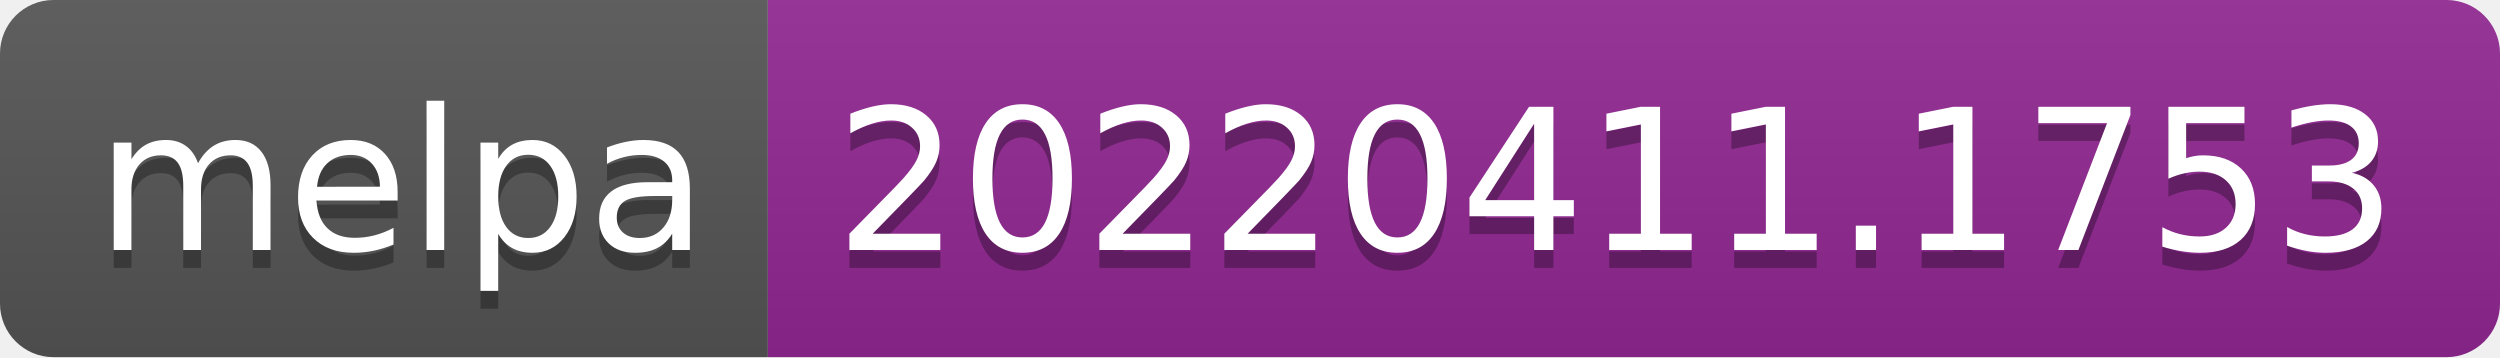
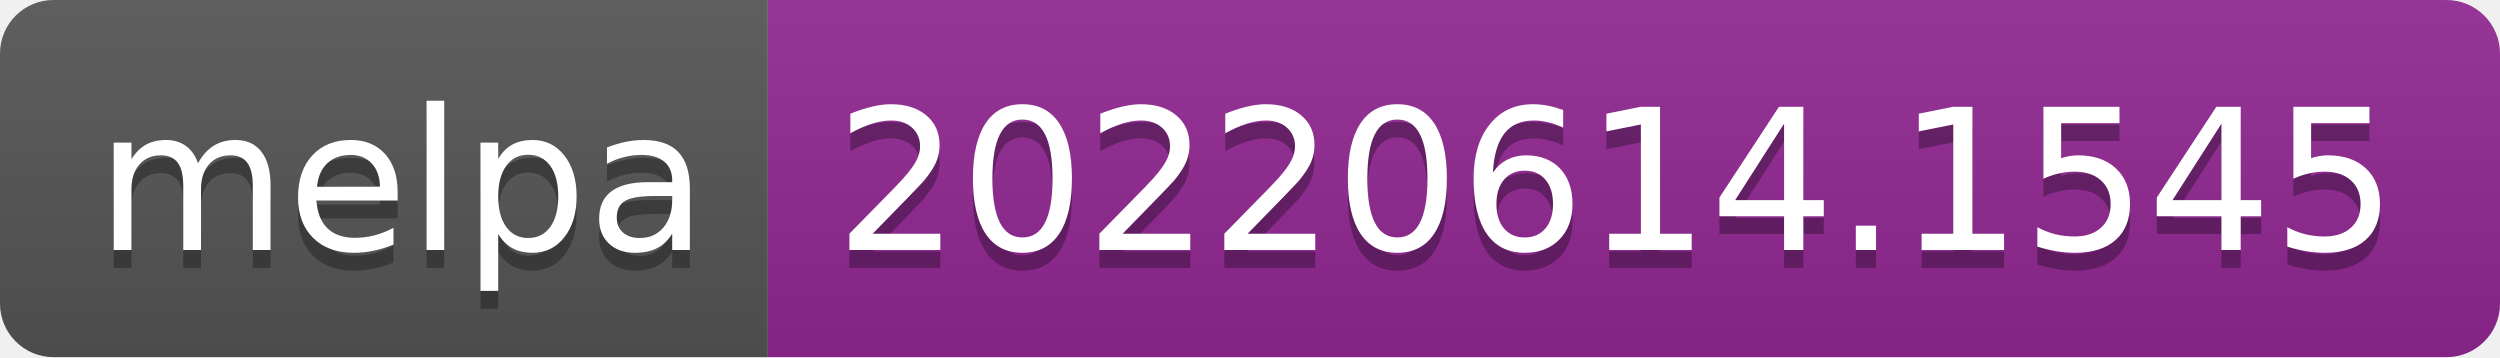
- <svg xmlns="http://www.w3.org/2000/svg" width="140" height="20" role="img" aria-label="melpa: 20220411.1753">
+ <svg xmlns="http://www.w3.org/2000/svg" width="140" height="20" role="img" aria-label="melpa: 20220614.1545">
  <linearGradient id="s" x2="0" y2="100%">
    <stop offset="0" stop-color="#bbb" stop-opacity=".1" />
    <stop offset="1" stop-opacity=".1" />
  </linearGradient>
  <clipPath id="r">
    <rect width="140" height="20" rx="3" fill="#fff" />
  </clipPath>
  <g clip-path="url(#r)">
    <rect width="43" height="20" fill="#555" />
    <rect x="43" width="97" height="20" fill="#922793" />
    <rect width="140" height="20" fill="url(#s)" />
  </g>
  <g fill="#fff" text-anchor="middle" font-family="Verdana,Geneva,DejaVu Sans,sans-serif" text-rendering="geometricPrecision" font-size="110">
    <text aria-hidden="true" x="225" y="150" fill="#010101" fill-opacity=".3" transform="scale(.1)" textLength="330">melpa</text>
    <text x="225" y="140" transform="scale(.1)" fill="#fff" textLength="330">melpa</text>
-     <text aria-hidden="true" x="905" y="150" fill="#010101" fill-opacity=".3" transform="scale(.1)" textLength="870">20220411.1753</text>
-     <text x="905" y="140" transform="scale(.1)" fill="#fff" textLength="870">20220411.1753</text>
+     <text aria-hidden="true" x="905" y="150" fill="#010101" fill-opacity=".3" transform="scale(.1)" textLength="870">20220614.1545</text>
+     <text x="905" y="140" transform="scale(.1)" fill="#fff" textLength="870">20220614.1545</text>
  </g>
</svg>
